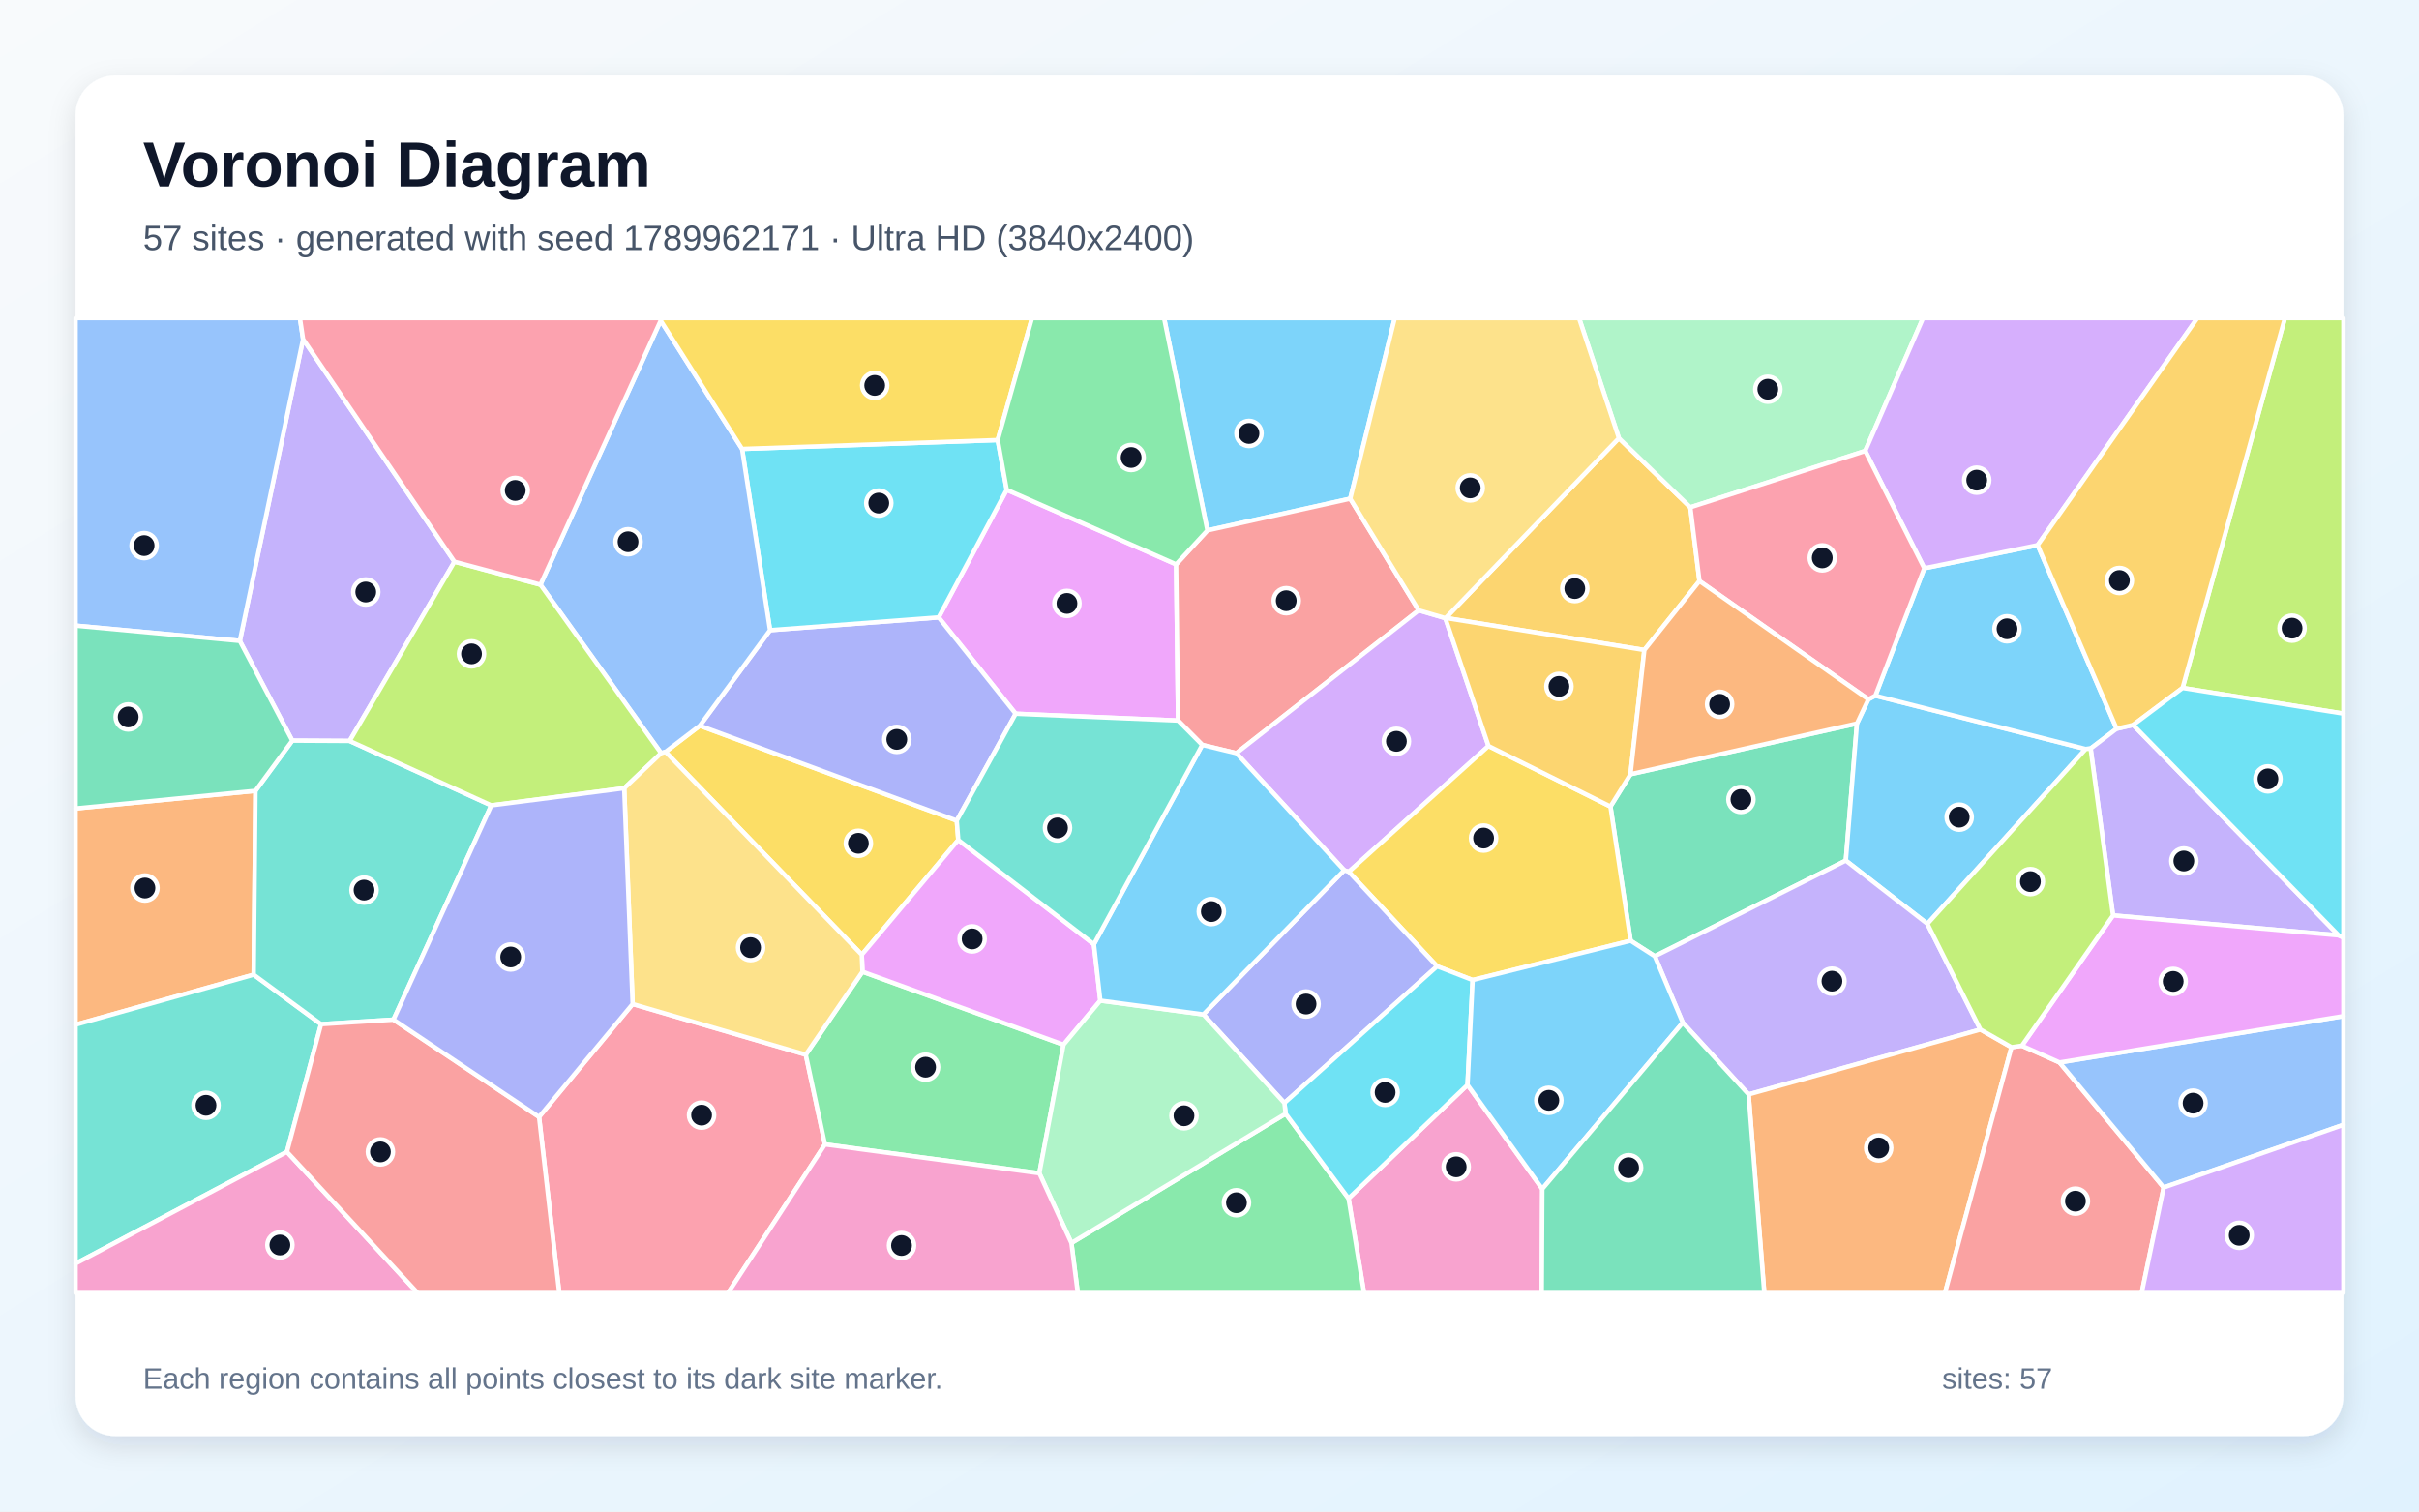
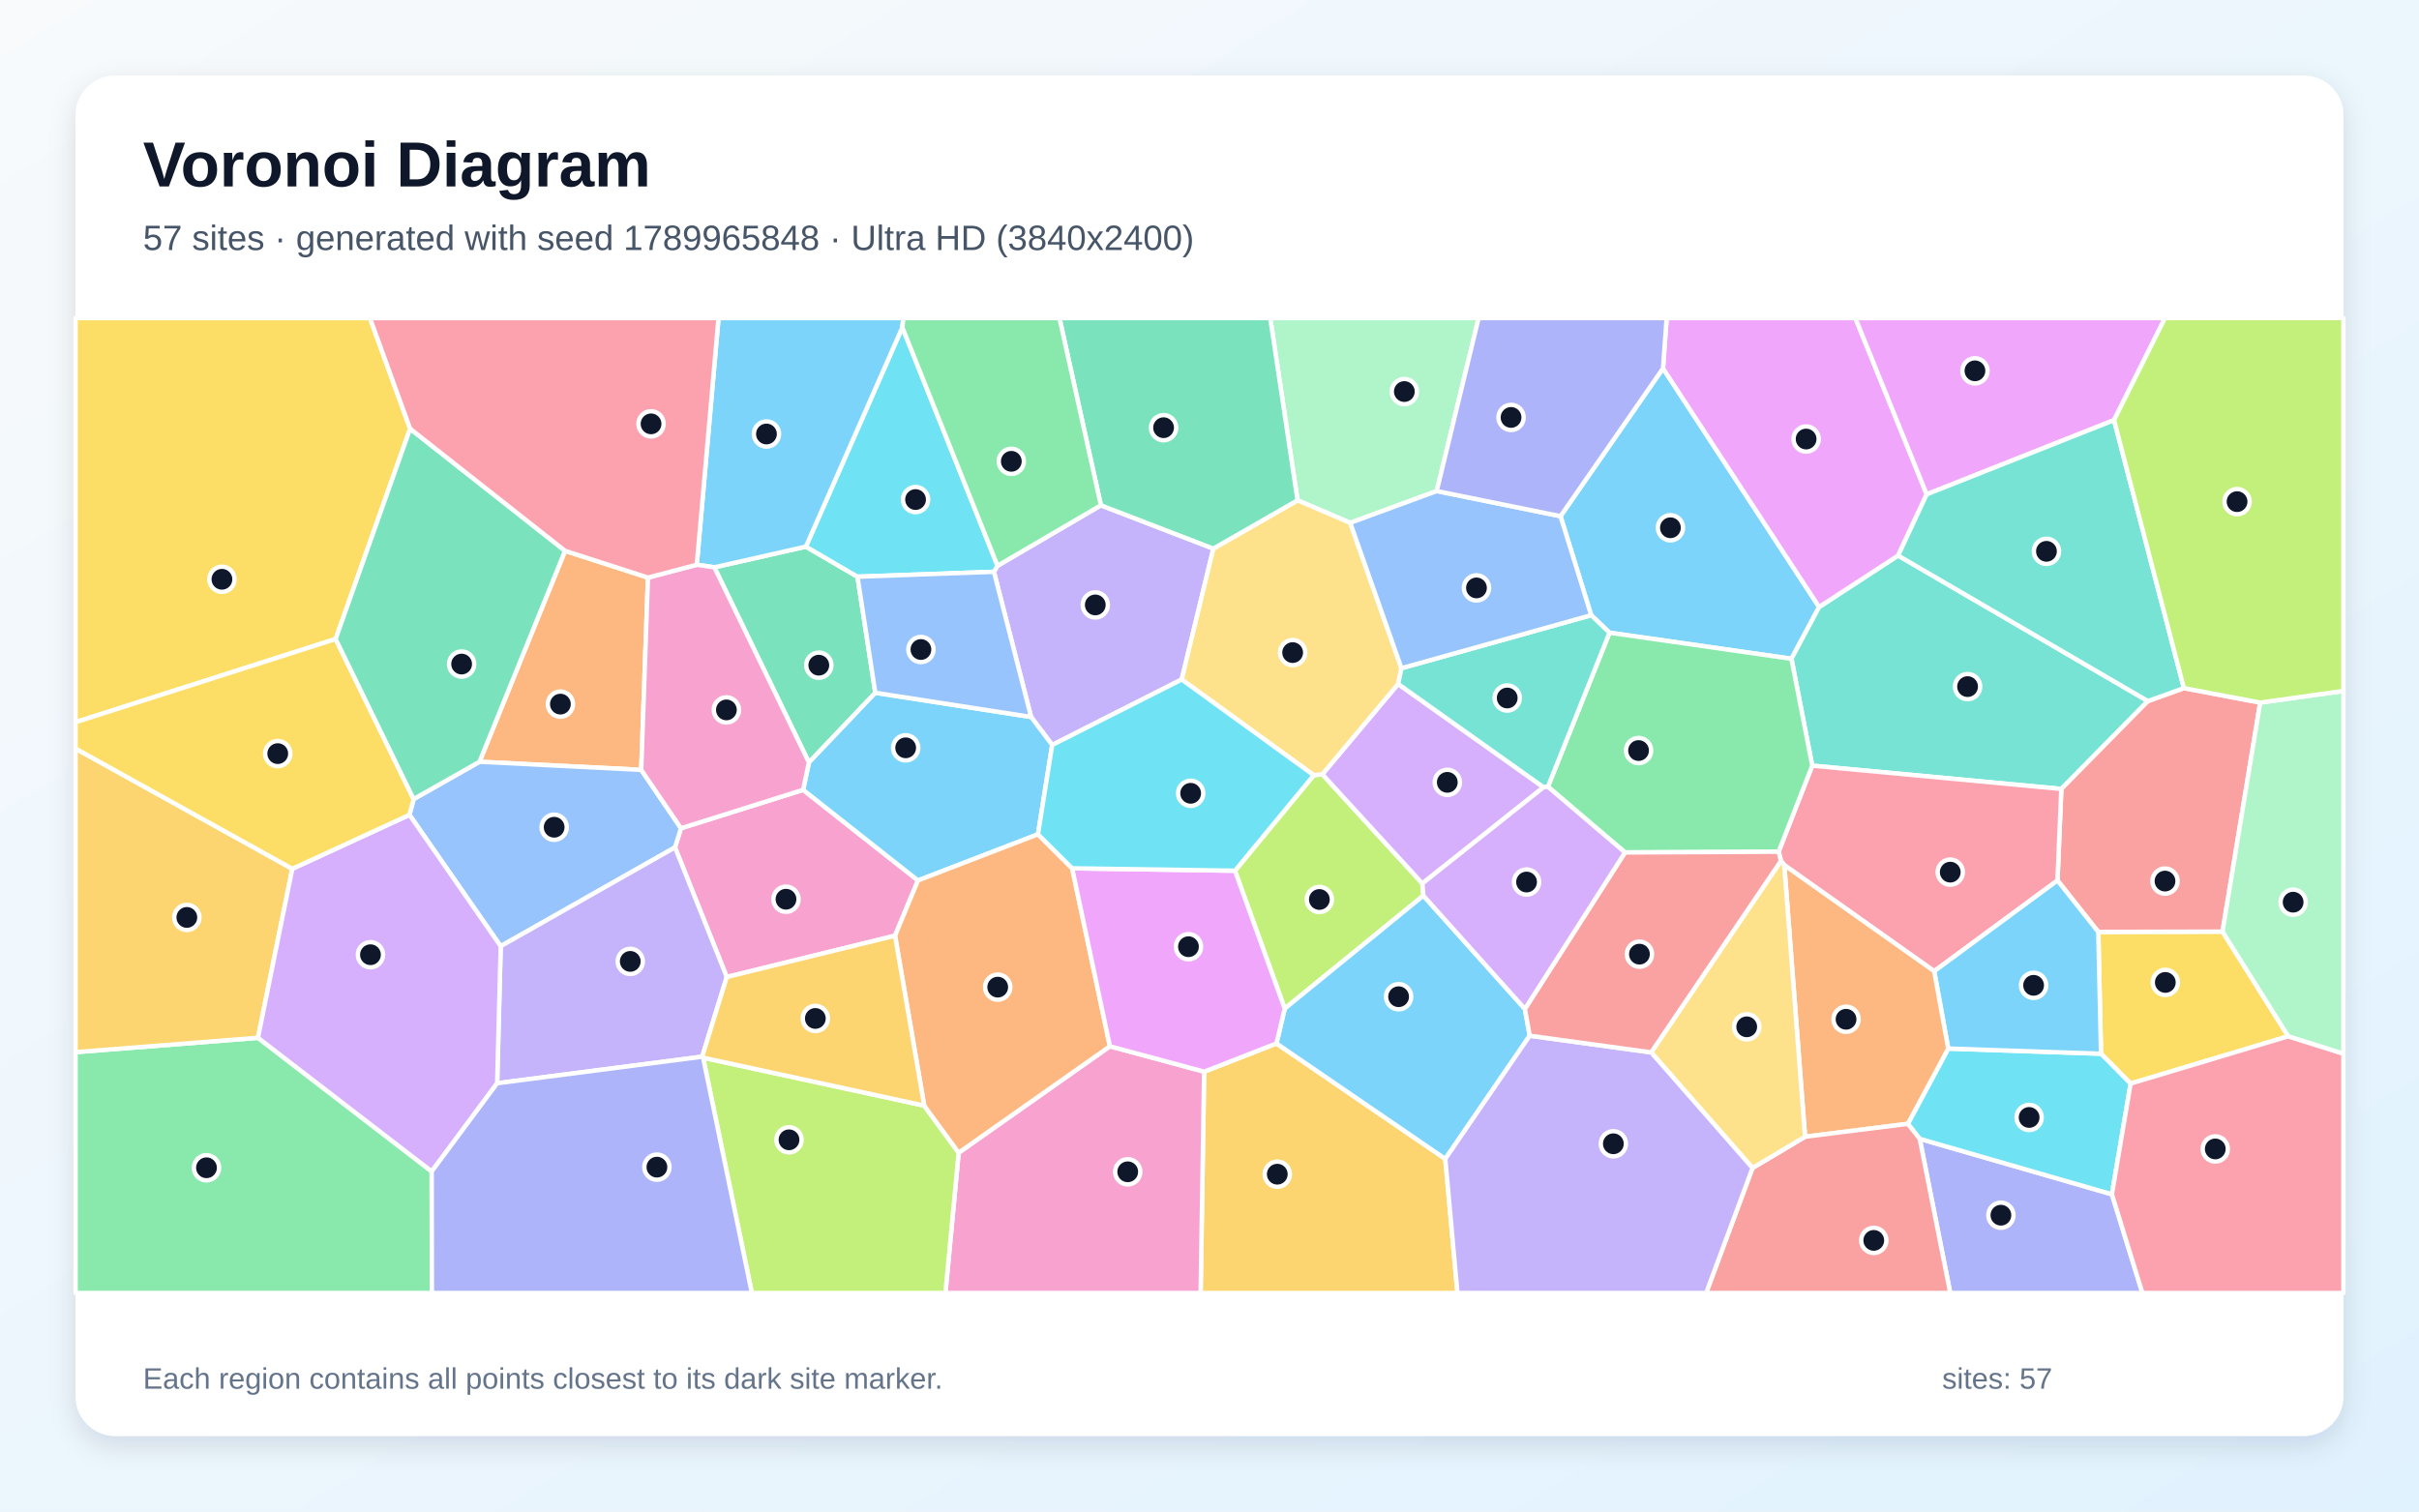
<svg xmlns="http://www.w3.org/2000/svg" width="3840" height="2400" viewBox="0 0 3840 2400" role="img" aria-labelledby="title description">
  <defs>
    <linearGradient id="background" x1="0" y1="0" x2="1" y2="1">
      <stop stop-color="#F8FAFC" />
      <stop offset="1" stop-color="#E0F2FE" />
    </linearGradient>
    <filter id="shadow" x="-5%" y="-5%" width="110%" height="110%">
      <feDropShadow dx="0" dy="15" stdDeviation="22" flood-color="#0F172A" flood-opacity=".12" />
    </filter>
  </defs>
  <rect width="3840" height="2400" fill="url(#background)" />
  <rect x="120" y="120" width="3600" height="2160" rx="63" fill="#FFFFFF" filter="url(#shadow)" />
  <g font-family="Arial, sans-serif">
    <text x="227" y="296" font-size="101" font-weight="700" fill="#0F172A">Voronoi Diagram</text>
-     <text x="227" y="397" font-size="56" fill="#475569">57 sites · generated with seed 1789962171 · Ultra HD (3840x2400)</text>
+     <text x="227" y="397" font-size="56" fill="#475569">57 sites · generated with seed 1789965848 · Ultra HD (3840x2400)</text>
  </g>
  <g stroke="#FFFFFF" stroke-width="7" stroke-linejoin="round">
-     <polygon points="2143.4,791.8 1916.7,842.2 1847.9,505.0 2214.1,505.0" fill="#38BDF8" fill-opacity="0.65" />
-     <polygon points="721.4,891.9 555.0,1176.5 464.0,1176.0 380.7,1017.7 481.1,538.5" fill="#A78BFA" fill-opacity="0.65" />
-     <polygon points="2140.7,1902.8 2329.6,1722.6 2448.3,1887.8 2447.4,2053.0 2165.3,2053.0" fill="#F472B6" fill-opacity="0.65" />
-     <polygon points="405.5,1255.7 402.7,1547.6 120.0,1627.0 120.0,1283.7" fill="#FB923C" fill-opacity="0.65" />
-     <polygon points="1521.2,1333.7 1368.0,1515.9 1056.5,1193.8 1110.9,1152.3 1518.8,1303.0" fill="#FACC15" fill-opacity="0.65" />
-     <polygon points="1700.8,1973.6 2040.9,1768.4 2140.7,1902.8 2165.3,2053.0 1710.9,2053.0" fill="#4ADE80" fill-opacity="0.65" />
-     <polygon points="509.7,1626.2 455.5,1828.9 120.0,2006.3 120.0,1627.0 402.7,1547.6" fill="#2DD4BF" fill-opacity="0.65" />
-     <polygon points="120.0,993.4 120.0,505.0 476.1,505.0 481.1,538.5 380.7,1017.7" fill="#60A5FA" fill-opacity="0.65" />
-     <polygon points="1867.0,896.1 1870.1,1144.1 1612.3,1133.3 1490.0,980.3 1598.1,777.7" fill="#E879F9" fill-opacity="0.65" />
-     <polygon points="2947.8,1148.8 2930.1,1366.4 2626.9,1518.3 2588.5,1493.7 2556.5,1280.6 2588.3,1229.3" fill="#34D399" fill-opacity="0.65" />
-     <polygon points="2252.1,969.1 1962.7,1195.9 1908.5,1182.8 1870.1,1144.1 1867.0,896.1 1916.7,842.2 2143.4,791.8" fill="#F87171" fill-opacity="0.65" />
-     <polygon points="1222.4,1000.6 1490.0,980.3 1612.3,1133.3 1518.8,1303.0 1110.9,1152.3" fill="#818CF8" fill-opacity="0.65" />
-     <polygon points="2610.3,1032.1 2295.0,981.2 2569.9,695.7 2683.3,805.5 2697.8,922.6" fill="#FBBF24" fill-opacity="0.65" />
-     <polygon points="3464.7,1092.3 3627.1,505.0 3720.0,505.0 3720.0,1133.1" fill="#A3E635" fill-opacity="0.65" />
-     <polygon points="1962.7,1195.9 2252.1,969.1 2294.4,981.5 2362.9,1184.5 2141.1,1384.3 2133.8,1381.8" fill="#C084FC" fill-opacity="0.65" />
-     <polygon points="855.7,1773.5 1004.3,1594.2 1279.1,1674.6 1309.6,1817.1 1155.7,2053.0 887.8,2053.0" fill="#FB7185" fill-opacity="0.65" />
-     <polygon points="1583.8,698.7 1598.1,777.7 1490.0,980.3 1222.4,1000.6 1178.0,712.8" fill="#22D3EE" fill-opacity="0.65" />
-     <polygon points="2960.9,716.0 2683.3,805.5 2569.9,695.7 2506.6,505.0 3052.7,505.0" fill="#86EFAC" fill-opacity="0.65" />
-     <polygon points="2569.9,695.7 2295.0,981.2 2294.4,981.5 2252.1,969.1 2143.4,791.8 2214.1,505.0 2506.6,505.0" fill="#FCD34D" fill-opacity="0.65" />
-     <polygon points="3059.6,1466.9 2930.1,1366.4 2947.8,1148.8 2965.9,1110.4 2977.0,1104.6 3310.9,1189.3" fill="#38BDF8" fill-opacity="0.65" />
-     <polygon points="3054.7,902.3 3234.6,865.6 3360.0,1157.1 3318.7,1188.6 3310.9,1189.3 2977.0,1104.6" fill="#38BDF8" fill-opacity="0.65" />
-     <polygon points="3143.8,1634.7 2775.8,1737.7 2671.3,1623.8 2626.9,1518.3 2930.1,1366.4 3059.6,1466.9" fill="#A78BFA" fill-opacity="0.65" />
-     <polygon points="120.0,2006.3 455.5,1828.9 663.1,2053.0 120.0,2053.0" fill="#F472B6" fill-opacity="0.65" />
-     <polygon points="2775.8,1737.7 3143.8,1634.7 3193.1,1662.8 3087.5,2053.0 2800.7,2053.0" fill="#FB923C" fill-opacity="0.65" />
-     <polygon points="2337.7,1556.1 2281.3,1534.3 2141.1,1384.3 2362.9,1184.5 2556.5,1280.6 2588.5,1493.7" fill="#FACC15" fill-opacity="0.65" />
-     <polygon points="1309.6,1817.1 1279.1,1674.6 1369.1,1542.9 1688.3,1658.8 1649.9,1862.9" fill="#4ADE80" fill-opacity="0.65" />
-     <polygon points="624.6,1619.0 509.7,1626.2 402.7,1547.6 405.5,1255.7 464.0,1176.0 555.0,1176.5 779.9,1278.8" fill="#2DD4BF" fill-opacity="0.65" />
-     <polygon points="1048.8,509.0 1178.0,712.8 1222.4,1000.6 1110.9,1152.3 1056.5,1193.8 1049.5,1195.9 857.9,928.4" fill="#60A5FA" fill-opacity="0.65" />
-     <polygon points="1736.5,1499.3 1746.7,1588.8 1688.3,1658.8 1369.1,1542.9 1368.0,1515.9 1521.2,1333.7" fill="#E879F9" fill-opacity="0.65" />
-     <polygon points="405.5,1255.7 120.0,1283.7 120.0,993.4 380.7,1017.7 464.0,1176.0" fill="#34D399" fill-opacity="0.65" />
-     <polygon points="3193.1,1662.8 3209.6,1660.4 3269.4,1687.0 3434.7,1885.5 3399.8,2053.0 3087.5,2053.0" fill="#F87171" fill-opacity="0.65" />
-     <polygon points="2038.9,1751.3 1910.3,1610.7 2133.8,1381.8 2141.1,1384.3 2281.3,1534.3" fill="#818CF8" fill-opacity="0.65" />
-     <polygon points="2362.9,1184.5 2294.4,981.5 2295.0,981.2 2610.3,1032.1 2588.3,1229.3 2556.5,1280.6" fill="#FBBF24" fill-opacity="0.65" />
-     <polygon points="857.9,928.4 1049.5,1195.9 990.9,1251.6 779.9,1278.8 555.0,1176.5 721.4,891.9" fill="#A3E635" fill-opacity="0.65" />
-     <polygon points="3234.6,865.6 3054.7,902.3 2960.9,716.0 3052.7,505.0 3488.2,505.0" fill="#C084FC" fill-opacity="0.65" />
-     <polygon points="2960.9,716.0 3054.7,902.3 2977.0,1104.6 2965.9,1110.4 2697.8,922.6 2683.3,805.5" fill="#FB7185" fill-opacity="0.65" />
-     <polygon points="2040.9,1768.4 2038.9,1751.3 2281.3,1534.3 2337.7,1556.1 2329.6,1722.6 2140.7,1902.8" fill="#22D3EE" fill-opacity="0.65" />
-     <polygon points="1649.9,1862.9 1688.3,1658.8 1746.7,1588.8 1910.3,1610.7 2038.9,1751.3 2040.9,1768.4 1700.8,1973.6" fill="#86EFAC" fill-opacity="0.65" />
-     <polygon points="1369.1,1542.9 1279.1,1674.6 1004.3,1594.2 990.9,1251.6 1049.5,1195.9 1056.5,1193.8 1368.0,1515.9" fill="#FCD34D" fill-opacity="0.65" />
-     <polygon points="2448.3,1887.8 2329.6,1722.6 2337.7,1556.1 2588.5,1493.7 2626.9,1518.3 2671.3,1623.8" fill="#38BDF8" fill-opacity="0.65" />
-     <polygon points="1910.3,1610.7 1746.7,1588.8 1736.5,1499.3 1908.5,1182.8 1962.7,1195.9 2133.8,1381.8" fill="#38BDF8" fill-opacity="0.65" />
-     <polygon points="3712.5,1485.2 3354.3,1453.5 3318.7,1188.6 3360.0,1157.1 3386.2,1151.1" fill="#A78BFA" fill-opacity="0.65" />
-     <polygon points="1309.6,1817.1 1649.9,1862.9 1700.8,1973.6 1710.9,2053.0 1155.7,2053.0" fill="#F472B6" fill-opacity="0.65" />
-     <polygon points="2965.9,1110.4 2947.8,1148.8 2588.3,1229.3 2610.3,1032.1 2697.8,922.6" fill="#FB923C" fill-opacity="0.65" />
-     <polygon points="1583.8,698.7 1178.0,712.8 1048.8,509.0 1047.6,505.0 1638.2,505.0" fill="#FACC15" fill-opacity="0.65" />
-     <polygon points="1867.0,896.1 1598.1,777.7 1583.8,698.7 1638.2,505.0 1847.9,505.0 1916.7,842.2" fill="#4ADE80" fill-opacity="0.65" />
-     <polygon points="1736.5,1499.3 1521.2,1333.7 1518.8,1303.0 1612.3,1133.3 1870.1,1144.1 1908.5,1182.8" fill="#2DD4BF" fill-opacity="0.65" />
-     <polygon points="3434.7,1885.5 3269.4,1687.0 3720.0,1613.4 3720.0,1786.0" fill="#60A5FA" fill-opacity="0.65" />
-     <polygon points="3269.4,1687.0 3209.6,1660.4 3354.3,1453.5 3712.5,1485.2 3720.0,1488.7 3720.0,1613.4" fill="#E879F9" fill-opacity="0.65" />
-     <polygon points="2448.3,1887.8 2671.3,1623.8 2775.8,1737.7 2800.7,2053.0 2447.4,2053.0" fill="#34D399" fill-opacity="0.65" />
-     <polygon points="455.5,1828.9 509.7,1626.2 624.6,1619.0 855.7,1773.5 887.8,2053.0 663.1,2053.0" fill="#F87171" fill-opacity="0.65" />
-     <polygon points="1004.3,1594.2 855.7,1773.5 624.6,1619.0 779.9,1278.8 990.9,1251.6" fill="#818CF8" fill-opacity="0.65" />
-     <polygon points="3464.7,1092.3 3386.2,1151.1 3360.0,1157.1 3234.6,865.6 3488.2,505.0 3627.1,505.0" fill="#FBBF24" fill-opacity="0.65" />
-     <polygon points="3354.3,1453.5 3209.6,1660.4 3193.1,1662.8 3143.8,1634.7 3059.6,1466.9 3310.9,1189.3 3318.7,1188.6" fill="#A3E635" fill-opacity="0.65" />
-     <polygon points="3434.7,1885.5 3720.0,1786.0 3720.0,2053.0 3399.8,2053.0" fill="#C084FC" fill-opacity="0.65" />
-     <polygon points="1048.8,509.0 857.9,928.4 721.4,891.9 481.1,538.5 476.1,505.0 1047.6,505.0" fill="#FB7185" fill-opacity="0.65" />
-     <polygon points="3712.5,1485.2 3386.2,1151.1 3464.7,1092.3 3720.0,1133.1 3720.0,1488.7" fill="#22D3EE" fill-opacity="0.65" />
+     <polygon points="2639.9,584.9 2887.7,963.8 2843.8,1046.0 2555.0,1004.6 2525.9,976.8 2477.2,819.6" fill="#38BDF8" fill-opacity="0.65" />
+     <polygon points="1670.3,1182.9 1636.8,1138.4 1577.8,907.9 1583.5,898.3 1747.6,802.3 1926.1,871.1 1875.9,1078.9" fill="#A78BFA" fill-opacity="0.65" />
+     <polygon points="1274.9,1254.1 1457.2,1398.0 1420.8,1485.7 1153.7,1551.3 1071.5,1345.5 1081.0,1315.1" fill="#F472B6" fill-opacity="0.65" />
+     <polygon points="1028.6,917.1 1017.9,1222.4 761.2,1209.5 897.0,874.6" fill="#FB923C" fill-opacity="0.65" />
+     <polygon points="3632.4,1645.4 3382.2,1720.5 3335.2,1673.1 3330.9,1479.7 3528.1,1479.2" fill="#FACC15" fill-opacity="0.65" />
+     <polygon points="120.0,1670.6 409.5,1647.8 685.3,1860.0 685.6,2053.0 120.0,2053.0" fill="#4ADE80" fill-opacity="0.65" />
+     <polygon points="3409.6,1113.2 3272.2,1252.7 2876.8,1215.7 2843.8,1046.0 2887.7,963.8 3013.1,882.1" fill="#2DD4BF" fill-opacity="0.65" />
+     <polygon points="794.8,1502.4 650.0,1293.8 656.6,1268.8 761.2,1209.5 1017.9,1222.4 1081.0,1315.1 1071.5,1345.5" fill="#60A5FA" fill-opacity="0.65" />
+     <polygon points="3058.5,784.9 3013.1,882.1 2887.7,963.8 2639.9,584.9 2645.7,505.0 2945.3,505.0" fill="#E879F9" fill-opacity="0.65" />
+     <polygon points="1389.5,1100.0 1284.1,1210.7 1134.0,900.8 1279.3,867.9 1361.2,915.7" fill="#34D399" fill-opacity="0.65" />
+     <polygon points="3466.8,1092.6 3587.9,1115.6 3528.1,1479.2 3330.9,1479.7 3266.1,1398.0 3272.2,1252.7 3409.6,1113.2" fill="#F87171" fill-opacity="0.65" />
+     <polygon points="3047.4,1808.2 3352.5,1896.3 3400.9,2053.0 3095.9,2053.0" fill="#818CF8" fill-opacity="0.65" />
+     <polygon points="1911.5,1701.6 2026.3,1656.8 2294.3,1840.1 2313.6,2053.0 1905.9,2053.0" fill="#FBBF24" fill-opacity="0.65" />
+     <polygon points="1960.4,1382.5 2085.5,1230.9 2099.1,1229.4 2257.9,1402.8 2259.5,1422.1 2039.4,1601.5" fill="#A3E635" fill-opacity="0.65" />
+     <polygon points="2450.3,1250.0 2257.9,1402.8 2099.1,1229.4 2219.4,1086.0" fill="#C084FC" fill-opacity="0.65" />
+     <polygon points="3070.4,1542.1 2832.4,1373.6 2827.2,1366.8 2823.4,1352.4 2876.8,1215.7 3272.2,1252.7 3266.1,1398.0" fill="#FB7185" fill-opacity="0.65" />
+     <polygon points="3352.5,1896.3 3047.4,1808.2 3028.6,1784.4 3092.7,1664.9 3335.2,1673.1 3382.2,1720.5" fill="#22D3EE" fill-opacity="0.65" />
+     <polygon points="2280.7,779.7 2143.4,830.2 2059.8,794.4 2016.4,505.0 2347.2,505.0" fill="#86EFAC" fill-opacity="0.65" />
+     <polygon points="2224.7,1061.0 2219.4,1086.0 2099.1,1229.4 2085.5,1230.9 1875.9,1078.9 1926.1,871.1 2059.8,794.4 2143.4,830.2" fill="#FCD34D" fill-opacity="0.65" />
+     <polygon points="3092.7,1664.9 3070.4,1542.1 3266.1,1398.0 3330.9,1479.7 3335.2,1673.1" fill="#38BDF8" fill-opacity="0.65" />
+     <polygon points="2420.7,1602.0 2428.3,1644.5 2294.3,1840.1 2026.3,1656.8 2039.4,1601.5 2259.5,1422.1" fill="#38BDF8" fill-opacity="0.65" />
+     <polygon points="1114.7,1677.8 789.2,1720.0 794.8,1502.4 1071.5,1345.5 1153.7,1551.3" fill="#A78BFA" fill-opacity="0.65" />
+     <polygon points="1521.8,1830.3 1761.9,1661.3 1911.5,1701.6 1905.9,2053.0 1500.8,2053.0" fill="#F472B6" fill-opacity="0.65" />
+     <polygon points="2865.4,1804.9 2832.4,1373.6 3070.4,1542.1 3092.7,1664.9 3028.6,1784.4" fill="#FB923C" fill-opacity="0.65" />
+     <polygon points="651.0,680.7 532.8,1014.6 120.0,1146.7 120.0,505.0 587.3,505.0" fill="#FACC15" fill-opacity="0.65" />
+     <polygon points="2579.6,1353.5 2457.2,1249.2 2555.0,1004.6 2843.8,1046.0 2876.8,1215.7 2823.4,1352.4" fill="#4ADE80" fill-opacity="0.65" />
+     <polygon points="2457.2,1249.2 2450.3,1250.0 2219.4,1086.0 2224.7,1061.0 2525.9,976.8 2555.0,1004.6" fill="#2DD4BF" fill-opacity="0.65" />
+     <polygon points="2224.7,1061.0 2143.4,830.2 2280.7,779.7 2477.2,819.6 2525.9,976.8" fill="#60A5FA" fill-opacity="0.65" />
+     <polygon points="3355.9,667.1 3058.5,784.9 2945.3,505.0 3436.8,505.0" fill="#E879F9" fill-opacity="0.65" />
+     <polygon points="2059.8,794.4 1926.1,871.1 1747.6,802.3 1681.8,505.0 2016.4,505.0" fill="#34D399" fill-opacity="0.65" />
+     <polygon points="2782.0,1854.5 2865.4,1804.9 3028.6,1784.4 3047.4,1808.2 3095.9,2053.0 2708.4,2053.0" fill="#F87171" fill-opacity="0.65" />
+     <polygon points="2280.7,779.7 2347.2,505.0 2645.7,505.0 2639.9,584.9 2477.2,819.6" fill="#818CF8" fill-opacity="0.65" />
+     <polygon points="464.0,1379.5 409.5,1647.8 120.0,1670.6 120.0,1188.6" fill="#FBBF24" fill-opacity="0.65" />
+     <polygon points="1116.1,1679.4 1467.1,1755.5 1521.8,1830.3 1500.8,2053.0 1193.5,2053.0" fill="#A3E635" fill-opacity="0.65" />
+     <polygon points="789.2,1720.0 685.3,1860.0 409.5,1647.8 464.0,1379.5 650.0,1293.8 794.8,1502.4" fill="#C084FC" fill-opacity="0.65" />
+     <polygon points="3352.5,1896.3 3382.2,1720.5 3632.4,1645.4 3720.0,1673.0 3720.0,2053.0 3400.9,2053.0" fill="#FB7185" fill-opacity="0.65" />
+     <polygon points="1361.2,915.7 1279.3,867.9 1432.4,519.8 1583.5,898.3 1577.8,907.9" fill="#22D3EE" fill-opacity="0.65" />
+     <polygon points="3632.4,1645.4 3528.1,1479.2 3587.9,1115.6 3720.0,1097.1 3720.0,1673.0" fill="#86EFAC" fill-opacity="0.65" />
+     <polygon points="2782.0,1854.5 2621.1,1671.0 2827.2,1366.8 2832.4,1373.6 2865.4,1804.9" fill="#FCD34D" fill-opacity="0.65" />
+     <polygon points="1647.7,1324.7 1457.2,1398.0 1274.9,1254.1 1284.1,1210.7 1389.5,1100.0 1636.8,1138.4 1670.3,1182.9" fill="#38BDF8" fill-opacity="0.65" />
+     <polygon points="1432.4,519.8 1279.3,867.9 1134.0,900.8 1106.1,896.7 1140.6,505.0 1434.1,505.0" fill="#38BDF8" fill-opacity="0.65" />
+     <polygon points="2294.3,1840.1 2428.3,1644.5 2621.1,1671.0 2782.0,1854.5 2708.4,2053.0 2313.6,2053.0" fill="#A78BFA" fill-opacity="0.65" />
+     <polygon points="1106.1,896.7 1134.0,900.8 1284.1,1210.7 1274.9,1254.1 1081.0,1315.1 1017.9,1222.4 1028.6,917.1" fill="#F472B6" fill-opacity="0.65" />
+     <polygon points="1702.0,1378.7 1761.9,1661.3 1521.8,1830.3 1467.1,1755.5 1420.8,1485.7 1457.2,1398.0 1647.7,1324.7" fill="#FB923C" fill-opacity="0.65" />
+     <polygon points="656.6,1268.8 650.0,1293.8 464.0,1379.5 120.0,1188.6 120.0,1146.7 532.8,1014.6" fill="#FACC15" fill-opacity="0.65" />
+     <polygon points="1747.6,802.3 1583.5,898.3 1432.4,519.8 1434.1,505.0 1681.8,505.0" fill="#4ADE80" fill-opacity="0.65" />
+     <polygon points="3466.8,1092.6 3409.6,1113.2 3013.1,882.1 3058.5,784.9 3355.9,667.1" fill="#2DD4BF" fill-opacity="0.65" />
+     <polygon points="1389.5,1100.0 1361.2,915.7 1577.8,907.9 1636.8,1138.4" fill="#60A5FA" fill-opacity="0.65" />
+     <polygon points="1960.4,1382.5 2039.4,1601.5 2026.3,1656.8 1911.5,1701.6 1761.9,1661.3 1702.0,1378.7" fill="#E879F9" fill-opacity="0.65" />
+     <polygon points="656.6,1268.8 532.8,1014.6 651.0,680.7 897.0,874.6 761.2,1209.5" fill="#34D399" fill-opacity="0.65" />
+     <polygon points="2621.1,1671.0 2428.3,1644.5 2420.7,1602.0 2579.6,1353.5 2823.4,1352.4 2827.2,1366.8" fill="#F87171" fill-opacity="0.65" />
+     <polygon points="685.3,1860.0 789.2,1720.0 1114.7,1677.8 1116.1,1679.4 1193.5,2053.0 685.6,2053.0" fill="#818CF8" fill-opacity="0.65" />
+     <polygon points="1467.1,1755.5 1116.1,1679.4 1114.7,1677.8 1153.7,1551.3 1420.8,1485.7" fill="#FBBF24" fill-opacity="0.65" />
+     <polygon points="3587.9,1115.6 3466.8,1092.6 3355.9,667.1 3436.8,505.0 3720.0,505.0 3720.0,1097.1" fill="#A3E635" fill-opacity="0.65" />
+     <polygon points="2457.2,1249.2 2579.6,1353.5 2420.7,1602.0 2259.5,1422.1 2257.9,1402.8 2450.3,1250.0" fill="#C084FC" fill-opacity="0.65" />
+     <polygon points="1106.1,896.7 1028.6,917.1 897.0,874.6 651.0,680.7 587.3,505.0 1140.6,505.0" fill="#FB7185" fill-opacity="0.65" />
+     <polygon points="2085.5,1230.9 1960.4,1382.5 1702.0,1378.7 1647.7,1324.7 1670.3,1182.9 1875.9,1078.9" fill="#22D3EE" fill-opacity="0.65" />
  </g>
  <g>
-     <circle cx="1982.7" cy="688.2" r="20" fill="#0F172A" stroke="#FFFFFF" stroke-width="7" />
-     <circle cx="580.6" cy="940.0" r="20" fill="#0F172A" stroke="#FFFFFF" stroke-width="7" />
-     <circle cx="2311.6" cy="1852.7" r="20" fill="#0F172A" stroke="#FFFFFF" stroke-width="7" />
-     <circle cx="230.1" cy="1410.0" r="20" fill="#0F172A" stroke="#FFFFFF" stroke-width="7" />
-     <circle cx="1362.6" cy="1339.0" r="20" fill="#0F172A" stroke="#FFFFFF" stroke-width="7" />
-     <circle cx="1962.8" cy="1909.7" r="20" fill="#0F172A" stroke="#FFFFFF" stroke-width="7" />
-     <circle cx="327.0" cy="1755.0" r="20" fill="#0F172A" stroke="#FFFFFF" stroke-width="7" />
-     <circle cx="228.8" cy="866.3" r="20" fill="#0F172A" stroke="#FFFFFF" stroke-width="7" />
-     <circle cx="1693.7" cy="958.1" r="20" fill="#0F172A" stroke="#FFFFFF" stroke-width="7" />
-     <circle cx="2763.6" cy="1269.4" r="20" fill="#0F172A" stroke="#FFFFFF" stroke-width="7" />
-     <circle cx="2041.8" cy="953.8" r="20" fill="#0F172A" stroke="#FFFFFF" stroke-width="7" />
-     <circle cx="1423.6" cy="1174.0" r="20" fill="#0F172A" stroke="#FFFFFF" stroke-width="7" />
-     <circle cx="2499.9" cy="934.5" r="20" fill="#0F172A" stroke="#FFFFFF" stroke-width="7" />
-     <circle cx="3638.5" cy="997.4" r="20" fill="#0F172A" stroke="#FFFFFF" stroke-width="7" />
-     <circle cx="2216.7" cy="1177.1" r="20" fill="#0F172A" stroke="#FFFFFF" stroke-width="7" />
-     <circle cx="1113.7" cy="1770.6" r="20" fill="#0F172A" stroke="#FFFFFF" stroke-width="7" />
-     <circle cx="1395.0" cy="798.8" r="20" fill="#0F172A" stroke="#FFFFFF" stroke-width="7" />
-     <circle cx="2806.3" cy="618.0" r="20" fill="#0F172A" stroke="#FFFFFF" stroke-width="7" />
-     <circle cx="2333.9" cy="774.7" r="20" fill="#0F172A" stroke="#FFFFFF" stroke-width="7" />
-     <circle cx="3110.1" cy="1297.5" r="20" fill="#0F172A" stroke="#FFFFFF" stroke-width="7" />
-     <circle cx="3186.0" cy="998.4" r="20" fill="#0F172A" stroke="#FFFFFF" stroke-width="7" />
-     <circle cx="2908.1" cy="1557.9" r="20" fill="#0F172A" stroke="#FFFFFF" stroke-width="7" />
-     <circle cx="444.3" cy="1976.8" r="20" fill="#0F172A" stroke="#FFFFFF" stroke-width="7" />
-     <circle cx="2982.3" cy="1822.7" r="20" fill="#0F172A" stroke="#FFFFFF" stroke-width="7" />
-     <circle cx="2355.1" cy="1330.7" r="20" fill="#0F172A" stroke="#FFFFFF" stroke-width="7" />
-     <circle cx="1469.3" cy="1694.5" r="20" fill="#0F172A" stroke="#FFFFFF" stroke-width="7" />
-     <circle cx="577.9" cy="1413.3" r="20" fill="#0F172A" stroke="#FFFFFF" stroke-width="7" />
-     <circle cx="997.0" cy="860.2" r="20" fill="#0F172A" stroke="#FFFFFF" stroke-width="7" />
-     <circle cx="1543.2" cy="1490.8" r="20" fill="#0F172A" stroke="#FFFFFF" stroke-width="7" />
-     <circle cx="203.5" cy="1138.4" r="20" fill="#0F172A" stroke="#FFFFFF" stroke-width="7" />
-     <circle cx="3294.6" cy="1907.2" r="20" fill="#0F172A" stroke="#FFFFFF" stroke-width="7" />
-     <circle cx="2073.3" cy="1594.2" r="20" fill="#0F172A" stroke="#FFFFFF" stroke-width="7" />
-     <circle cx="2474.7" cy="1089.9" r="20" fill="#0F172A" stroke="#FFFFFF" stroke-width="7" />
-     <circle cx="748.5" cy="1038.2" r="20" fill="#0F172A" stroke="#FFFFFF" stroke-width="7" />
-     <circle cx="3137.9" cy="762.4" r="20" fill="#0F172A" stroke="#FFFFFF" stroke-width="7" />
-     <circle cx="2892.7" cy="885.8" r="20" fill="#0F172A" stroke="#FFFFFF" stroke-width="7" />
-     <circle cx="2198.8" cy="1734.5" r="20" fill="#0F172A" stroke="#FFFFFF" stroke-width="7" />
-     <circle cx="1879.5" cy="1771.6" r="20" fill="#0F172A" stroke="#FFFFFF" stroke-width="7" />
-     <circle cx="1191.5" cy="1504.6" r="20" fill="#0F172A" stroke="#FFFFFF" stroke-width="7" />
-     <circle cx="2458.7" cy="1747.1" r="20" fill="#0F172A" stroke="#FFFFFF" stroke-width="7" />
-     <circle cx="1922.9" cy="1447.4" r="20" fill="#0F172A" stroke="#FFFFFF" stroke-width="7" />
-     <circle cx="3466.7" cy="1367.1" r="20" fill="#0F172A" stroke="#FFFFFF" stroke-width="7" />
-     <circle cx="1431.1" cy="1977.6" r="20" fill="#0F172A" stroke="#FFFFFF" stroke-width="7" />
-     <circle cx="2729.8" cy="1118.3" r="20" fill="#0F172A" stroke="#FFFFFF" stroke-width="7" />
-     <circle cx="1388.5" cy="611.9" r="20" fill="#0F172A" stroke="#FFFFFF" stroke-width="7" />
-     <circle cx="1795.6" cy="726.4" r="20" fill="#0F172A" stroke="#FFFFFF" stroke-width="7" />
-     <circle cx="1678.7" cy="1314.6" r="20" fill="#0F172A" stroke="#FFFFFF" stroke-width="7" />
-     <circle cx="3481.4" cy="1751.6" r="20" fill="#0F172A" stroke="#FFFFFF" stroke-width="7" />
-     <circle cx="3449.8" cy="1558.3" r="20" fill="#0F172A" stroke="#FFFFFF" stroke-width="7" />
-     <circle cx="2585.3" cy="1854.1" r="20" fill="#0F172A" stroke="#FFFFFF" stroke-width="7" />
-     <circle cx="603.9" cy="1829.0" r="20" fill="#0F172A" stroke="#FFFFFF" stroke-width="7" />
-     <circle cx="810.7" cy="1519.5" r="20" fill="#0F172A" stroke="#FFFFFF" stroke-width="7" />
-     <circle cx="3364.4" cy="921.7" r="20" fill="#0F172A" stroke="#FFFFFF" stroke-width="7" />
-     <circle cx="3223.1" cy="1399.8" r="20" fill="#0F172A" stroke="#FFFFFF" stroke-width="7" />
-     <circle cx="3554.6" cy="1961.4" r="20" fill="#0F172A" stroke="#FFFFFF" stroke-width="7" />
-     <circle cx="817.9" cy="778.7" r="20" fill="#0F172A" stroke="#FFFFFF" stroke-width="7" />
-     <circle cx="3600.2" cy="1236.7" r="20" fill="#0F172A" stroke="#FFFFFF" stroke-width="7" />
+     <circle cx="2651.7" cy="838.0" r="20" fill="#0F172A" stroke="#FFFFFF" stroke-width="7" />
+     <circle cx="1738.7" cy="960.5" r="20" fill="#0F172A" stroke="#FFFFFF" stroke-width="7" />
+     <circle cx="1247.7" cy="1427.8" r="20" fill="#0F172A" stroke="#FFFFFF" stroke-width="7" />
+     <circle cx="889.6" cy="1118.0" r="20" fill="#0F172A" stroke="#FFFFFF" stroke-width="7" />
+     <circle cx="3437.3" cy="1559.9" r="20" fill="#0F172A" stroke="#FFFFFF" stroke-width="7" />
+     <circle cx="327.8" cy="1854.2" r="20" fill="#0F172A" stroke="#FFFFFF" stroke-width="7" />
+     <circle cx="3123.4" cy="1090.2" r="20" fill="#0F172A" stroke="#FFFFFF" stroke-width="7" />
+     <circle cx="879.7" cy="1313.5" r="20" fill="#0F172A" stroke="#FFFFFF" stroke-width="7" />
+     <circle cx="2867.1" cy="697.1" r="20" fill="#0F172A" stroke="#FFFFFF" stroke-width="7" />
+     <circle cx="1299.8" cy="1056.2" r="20" fill="#0F172A" stroke="#FFFFFF" stroke-width="7" />
+     <circle cx="3436.8" cy="1399.0" r="20" fill="#0F172A" stroke="#FFFFFF" stroke-width="7" />
+     <circle cx="3176.3" cy="1929.5" r="20" fill="#0F172A" stroke="#FFFFFF" stroke-width="7" />
+     <circle cx="2027.6" cy="1864.4" r="20" fill="#0F172A" stroke="#FFFFFF" stroke-width="7" />
+     <circle cx="2094.4" cy="1428.2" r="20" fill="#0F172A" stroke="#FFFFFF" stroke-width="7" />
+     <circle cx="2297.5" cy="1242.2" r="20" fill="#0F172A" stroke="#FFFFFF" stroke-width="7" />
+     <circle cx="3095.9" cy="1384.8" r="20" fill="#0F172A" stroke="#FFFFFF" stroke-width="7" />
+     <circle cx="3221.1" cy="1774.3" r="20" fill="#0F172A" stroke="#FFFFFF" stroke-width="7" />
+     <circle cx="2229.3" cy="621.7" r="20" fill="#0F172A" stroke="#FFFFFF" stroke-width="7" />
+     <circle cx="2052.0" cy="1036.2" r="20" fill="#0F172A" stroke="#FFFFFF" stroke-width="7" />
+     <circle cx="3228.2" cy="1564.5" r="20" fill="#0F172A" stroke="#FFFFFF" stroke-width="7" />
+     <circle cx="2220.2" cy="1582.6" r="20" fill="#0F172A" stroke="#FFFFFF" stroke-width="7" />
+     <circle cx="1000.5" cy="1526.5" r="20" fill="#0F172A" stroke="#FFFFFF" stroke-width="7" />
+     <circle cx="1790.2" cy="1860.6" r="20" fill="#0F172A" stroke="#FFFFFF" stroke-width="7" />
+     <circle cx="2930.5" cy="1618.4" r="20" fill="#0F172A" stroke="#FFFFFF" stroke-width="7" />
+     <circle cx="352.3" cy="919.8" r="20" fill="#0F172A" stroke="#FFFFFF" stroke-width="7" />
+     <circle cx="2601.1" cy="1191.7" r="20" fill="#0F172A" stroke="#FFFFFF" stroke-width="7" />
+     <circle cx="2392.6" cy="1108.3" r="20" fill="#0F172A" stroke="#FFFFFF" stroke-width="7" />
+     <circle cx="2343.8" cy="933.5" r="20" fill="#0F172A" stroke="#FFFFFF" stroke-width="7" />
+     <circle cx="3135.1" cy="588.8" r="20" fill="#0F172A" stroke="#FFFFFF" stroke-width="7" />
+     <circle cx="1847.1" cy="679.1" r="20" fill="#0F172A" stroke="#FFFFFF" stroke-width="7" />
+     <circle cx="2974.5" cy="1969.5" r="20" fill="#0F172A" stroke="#FFFFFF" stroke-width="7" />
+     <circle cx="2398.7" cy="662.8" r="20" fill="#0F172A" stroke="#FFFFFF" stroke-width="7" />
+     <circle cx="296.6" cy="1456.7" r="20" fill="#0F172A" stroke="#FFFFFF" stroke-width="7" />
+     <circle cx="1252.5" cy="1809.8" r="20" fill="#0F172A" stroke="#FFFFFF" stroke-width="7" />
+     <circle cx="588.1" cy="1515.9" r="20" fill="#0F172A" stroke="#FFFFFF" stroke-width="7" />
+     <circle cx="3516.6" cy="1824.3" r="20" fill="#0F172A" stroke="#FFFFFF" stroke-width="7" />
+     <circle cx="1453.4" cy="793.2" r="20" fill="#0F172A" stroke="#FFFFFF" stroke-width="7" />
+     <circle cx="3640.2" cy="1432.5" r="20" fill="#0F172A" stroke="#FFFFFF" stroke-width="7" />
+     <circle cx="2772.8" cy="1630.4" r="20" fill="#0F172A" stroke="#FFFFFF" stroke-width="7" />
+     <circle cx="1437.7" cy="1187.4" r="20" fill="#0F172A" stroke="#FFFFFF" stroke-width="7" />
+     <circle cx="1216.7" cy="689.1" r="20" fill="#0F172A" stroke="#FFFFFF" stroke-width="7" />
+     <circle cx="2561.1" cy="1816.1" r="20" fill="#0F172A" stroke="#FFFFFF" stroke-width="7" />
+     <circle cx="1153.1" cy="1127.2" r="20" fill="#0F172A" stroke="#FFFFFF" stroke-width="7" />
+     <circle cx="1583.8" cy="1567.4" r="20" fill="#0F172A" stroke="#FFFFFF" stroke-width="7" />
+     <circle cx="440.9" cy="1196.6" r="20" fill="#0F172A" stroke="#FFFFFF" stroke-width="7" />
+     <circle cx="1605.4" cy="732.5" r="20" fill="#0F172A" stroke="#FFFFFF" stroke-width="7" />
+     <circle cx="3248.6" cy="875.4" r="20" fill="#0F172A" stroke="#FFFFFF" stroke-width="7" />
+     <circle cx="1461.9" cy="1031.3" r="20" fill="#0F172A" stroke="#FFFFFF" stroke-width="7" />
+     <circle cx="1886.6" cy="1503.2" r="20" fill="#0F172A" stroke="#FFFFFF" stroke-width="7" />
+     <circle cx="732.8" cy="1054.4" r="20" fill="#0F172A" stroke="#FFFFFF" stroke-width="7" />
+     <circle cx="2602.5" cy="1515.0" r="20" fill="#0F172A" stroke="#FFFFFF" stroke-width="7" />
+     <circle cx="1042.8" cy="1853.2" r="20" fill="#0F172A" stroke="#FFFFFF" stroke-width="7" />
+     <circle cx="1294.3" cy="1617.1" r="20" fill="#0F172A" stroke="#FFFFFF" stroke-width="7" />
+     <circle cx="3551.2" cy="796.5" r="20" fill="#0F172A" stroke="#FFFFFF" stroke-width="7" />
+     <circle cx="2423.3" cy="1400.5" r="20" fill="#0F172A" stroke="#FFFFFF" stroke-width="7" />
+     <circle cx="1033.5" cy="673.0" r="20" fill="#0F172A" stroke="#FFFFFF" stroke-width="7" />
+     <circle cx="1890.1" cy="1259.6" r="20" fill="#0F172A" stroke="#FFFFFF" stroke-width="7" />
  </g>
  <g font-family="Arial, sans-serif" font-size="47" fill="#64748B">
    <text x="227" y="2205">Each region contains all points closest to its dark site marker.</text>
    <text x="3083" y="2205">sites: 57</text>
  </g>
</svg>
